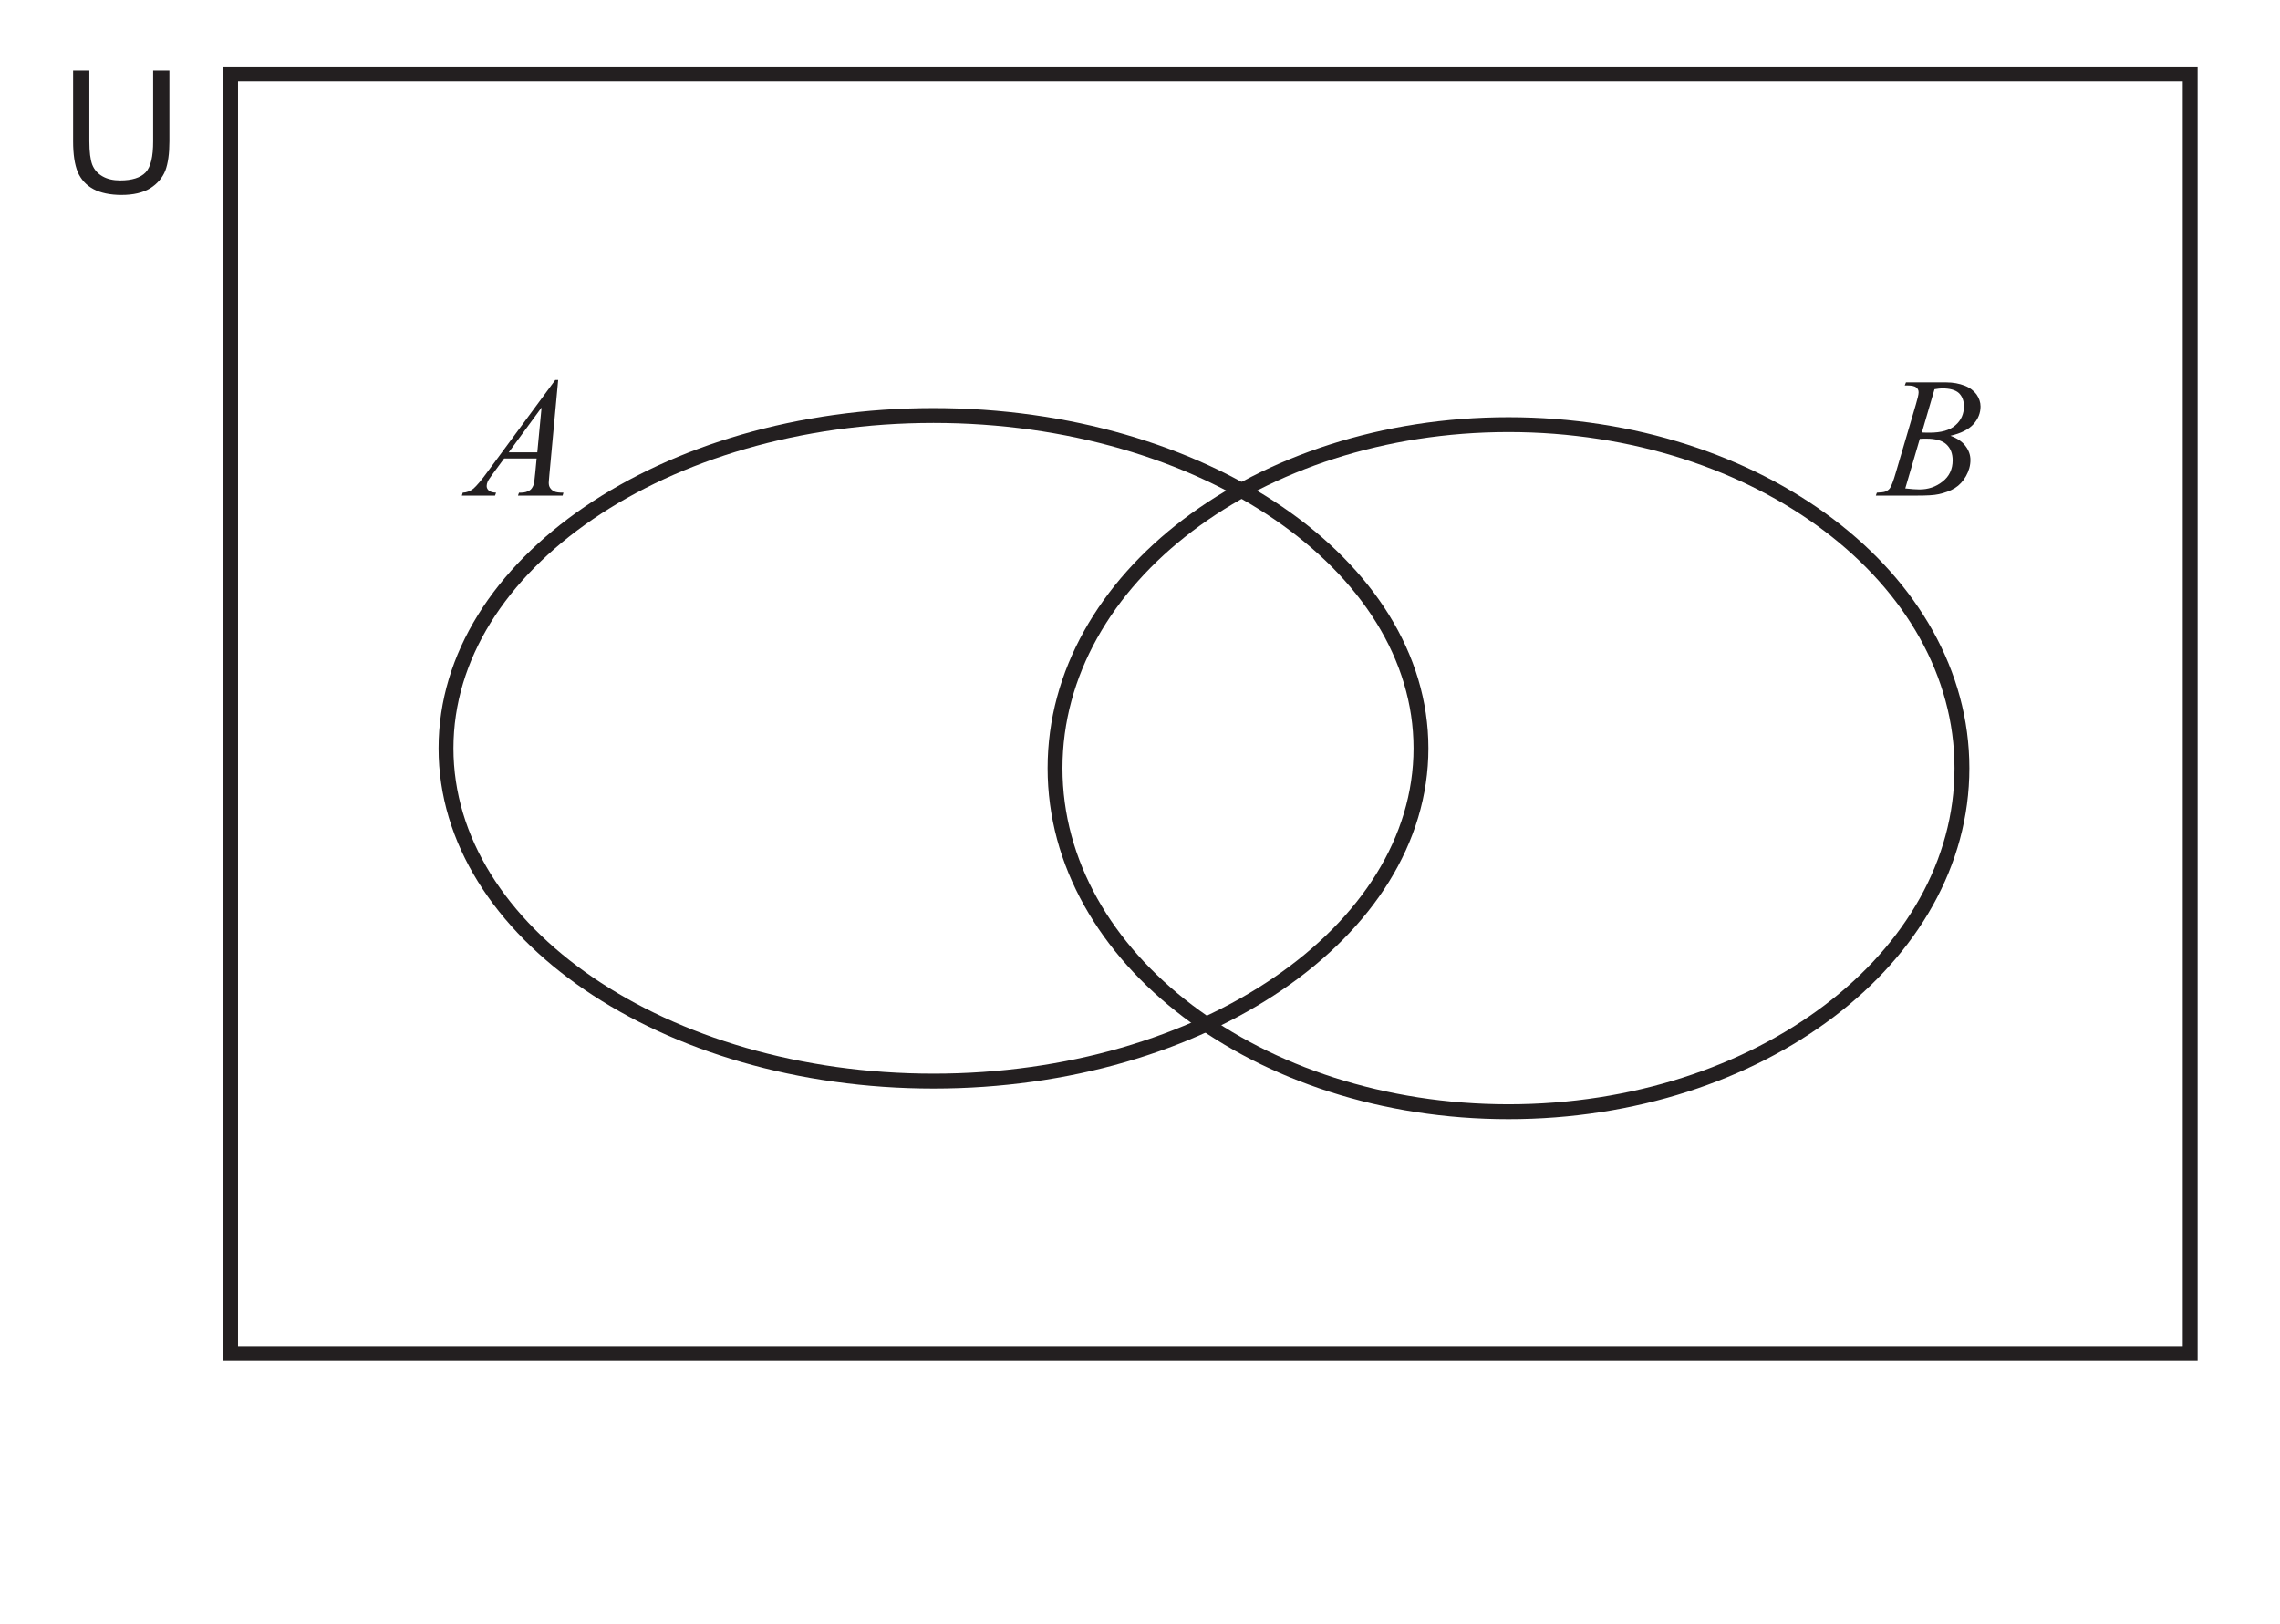
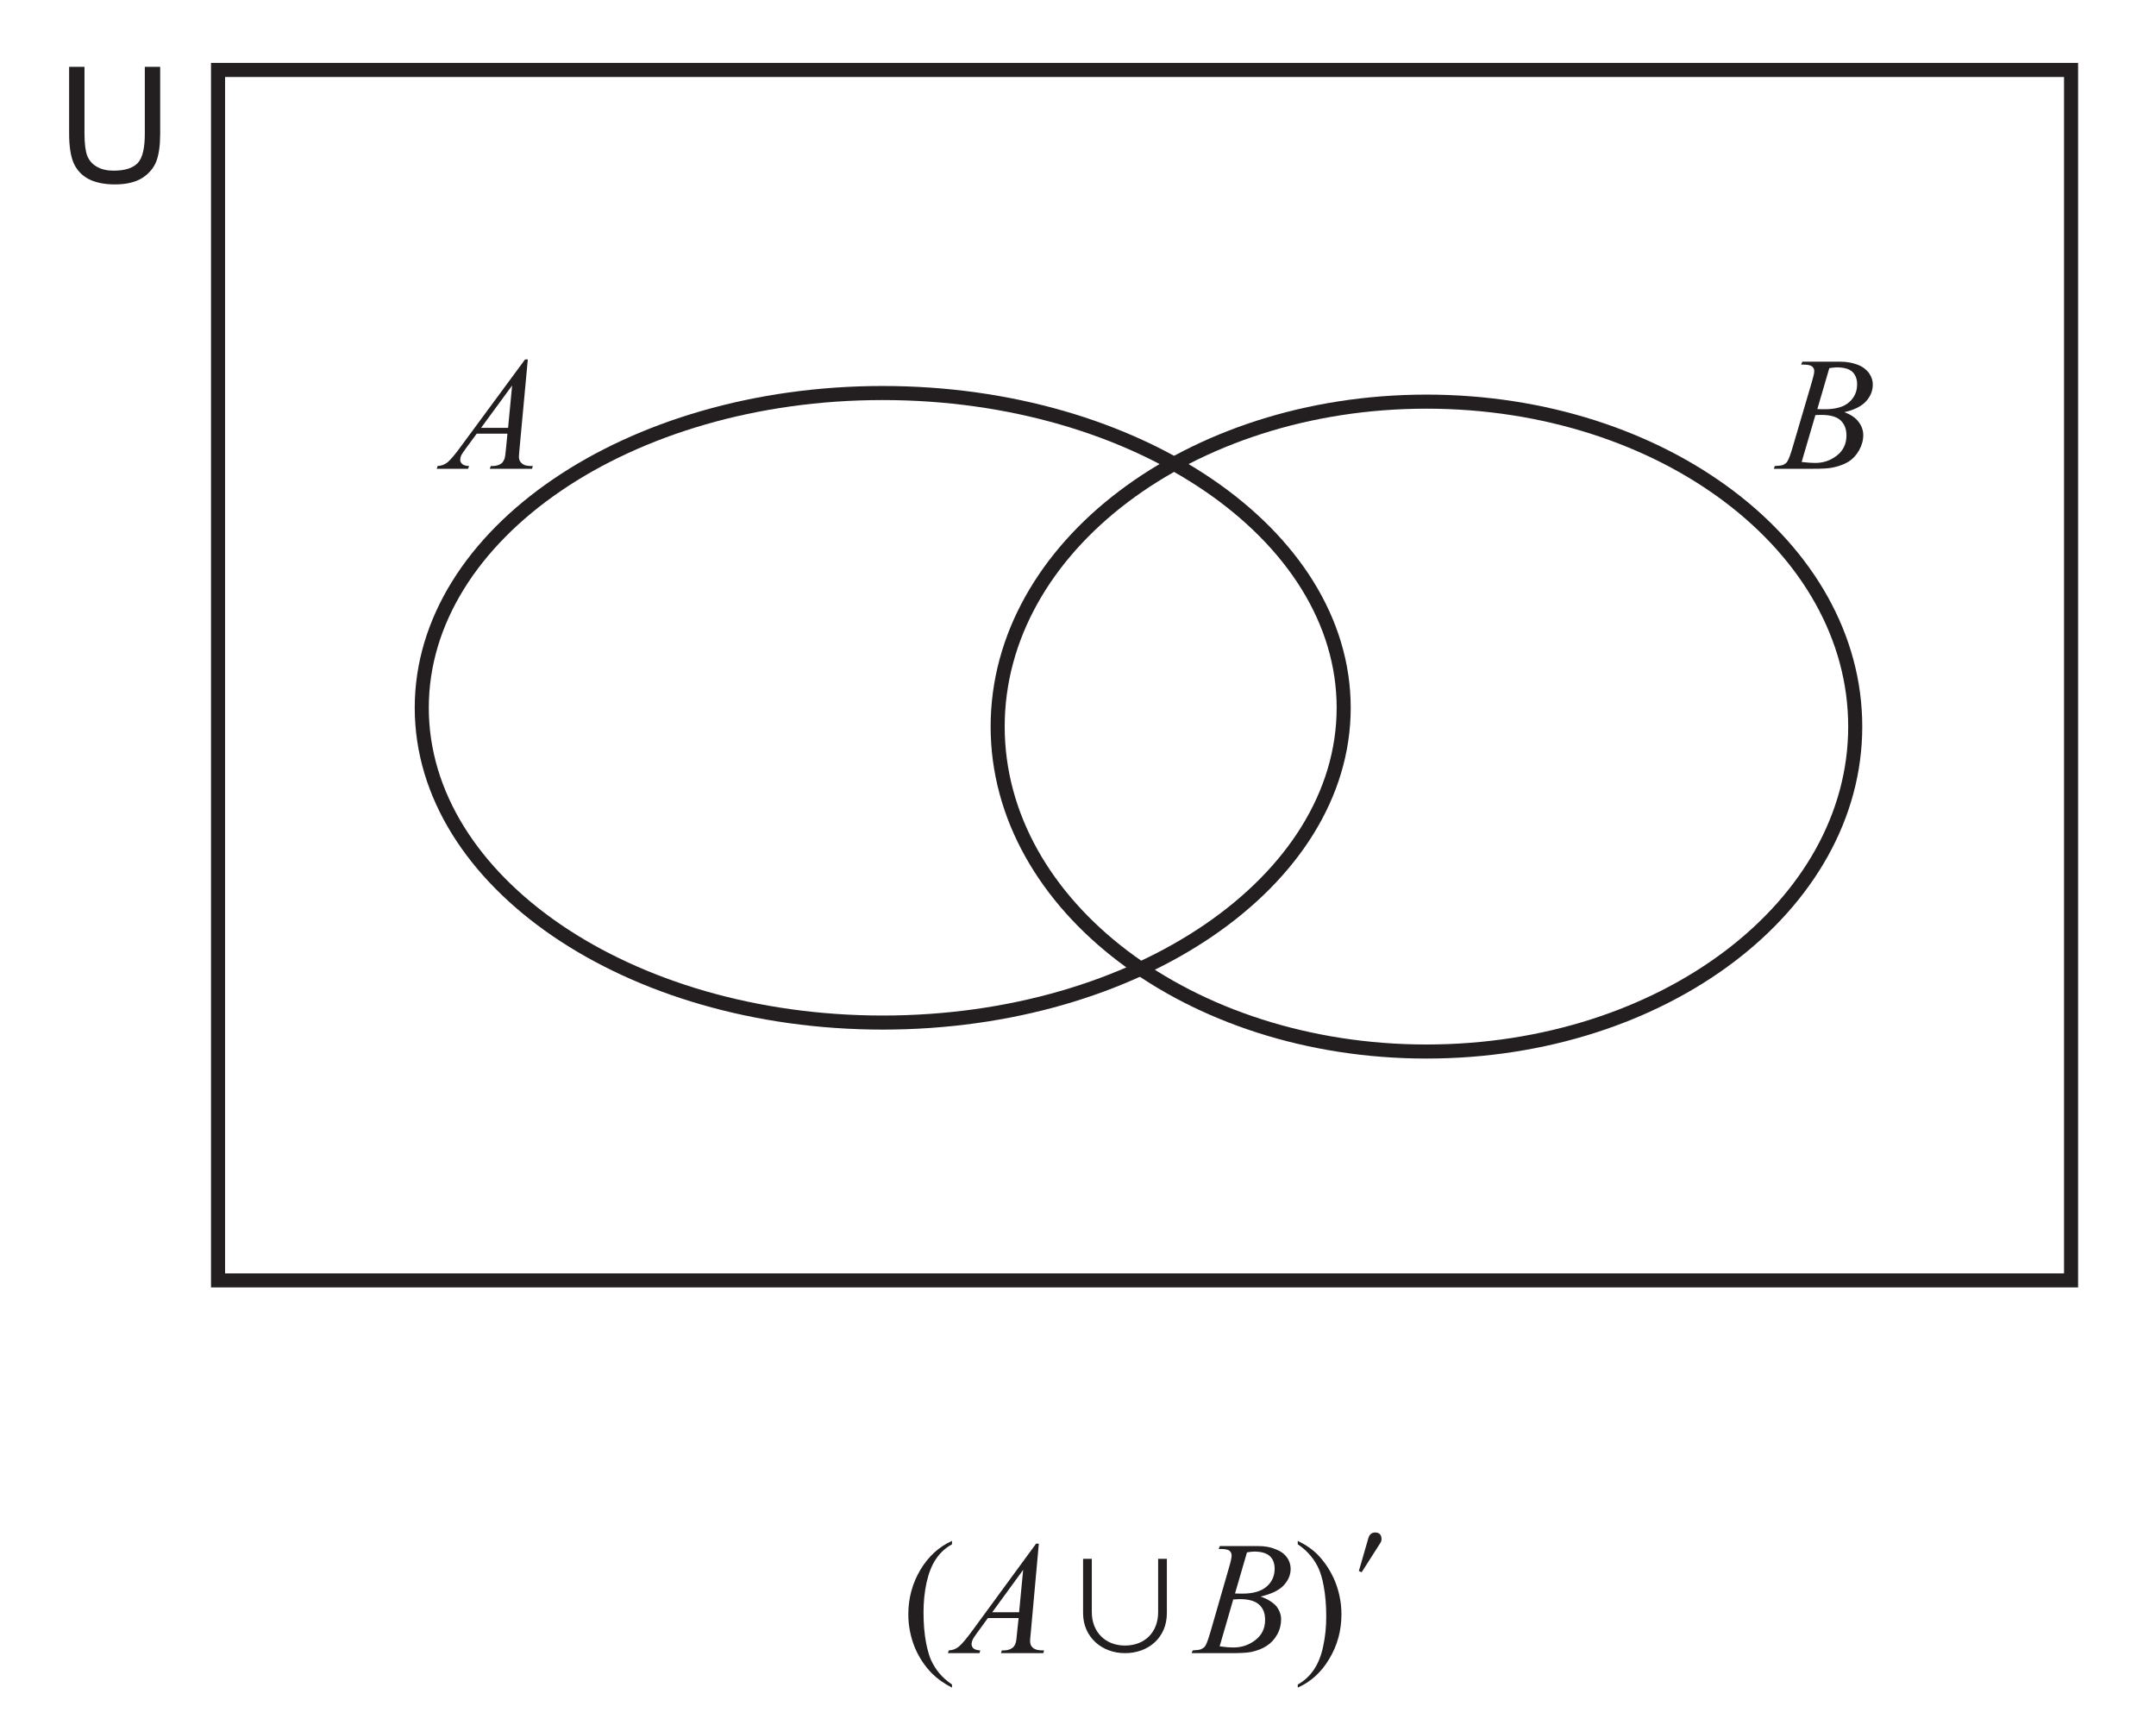
- <svg xmlns="http://www.w3.org/2000/svg" xmlns:xlink="http://www.w3.org/1999/xlink" data-id="0607_2022MJ_43_q07a_diagram1" data-width-mm="54.08" data-height-mm="38.52" data-measure="false" data-source="0607/43 MJ 2022 p11" version="1.1" width="153.3" height="109.2" viewBox="0 0 153.3 109.2">
+ <svg xmlns="http://www.w3.org/2000/svg" xmlns:xlink="http://www.w3.org/1999/xlink" data-id="0607_2022MJ_43_q07a_diagram1" data-width-mm="54.08" data-height-mm="43.25" data-measure="false" data-source="0607/43 MJ 2022 p11" version="1.1" width="153.3" height="122.6" viewBox="0 0 153.3 122.6">
  <defs>
    <clipPath id="clip_1">
-       <path transform="matrix(1,0,0,-1,-111.199,757.089)" d="M111.2 647.89H264.5V757.09H111.2Z" />
+       <path transform="matrix(1,0,0,-1,-111.199,757.089)" d="M111.2 634.49H264.5V757.09H111.2Z" />
    </clipPath>
    <clipPath id="clip_2">
      <path transform="matrix(1,0,0,-1,-111.199,757.089)" d="M0 0H595.276V841.89H0Z" />
    </clipPath>
    <clipPath id="clip_3">
      <path transform="matrix(1,0,0,-1,-111.199,757.089)" d="M0 0H595.276V841.89H0Z" />
    </clipPath>
    <path id="font_4_36" d="M.515 .676 .464 .126C.462 .100 .460 .083 .460 .075 .460 .062 .463 .052 .468 .045 .474 .036 .482 .029 .493 .024 .503 .019 .521 .017 .546 .017L.541 0H.280L.286 .017H.297C.318 .017 .335 .022 .349 .031 .358 .037 .365 .047 .371 .062 .374 .072 .378 .096 .381 .133L.389 .217H.199L.132 .126C.117 .105 .107 .091 .103 .082 .099 .073 .097 .064 .097 .056 .097 .046 .101 .037 .110 .029 .118 .022 .132 .018 .152 .017L.146 0H-.048L-.043 .017C-.019 .018 .001 .026 .020 .041 .038 .057 .066 .089 .102 .139L.498 .676H.515M.418 .515 .226 .253H.393L.418 .515Z" />
    <path id="font_4_37" d="M.147 .644 .154 .662H.391C.430 .662 .466 .655 .497 .643 .528 .631 .551 .613 .567 .591 .582 .569 .590 .546 .590 .521 .590 .483 .576 .448 .549 .418 .521 .387 .476 .364 .414 .350 .454 .335 .484 .315 .502 .290 .521 .265 .531 .238 .531 .208 .531 .176 .522 .144 .505 .114 .488 .084 .467 .061 .440 .044 .414 .028 .382 .016 .344 .008 .318 .002 .276 0 .219 0H-.022L-.016 .017C.008 .018 .026 .020 .035 .024 .048 .030 .057 .037 .062 .046 .070 .059 .081 .087 .094 .132L.212 .533C.222 .567 .228 .591 .228 .604 .228 .617 .223 .626 .214 .633 .205 .640 .188 .644 .163 .644 .158 .644 .152 .644 .147 .644M.247 .369C.268 .368 .283 .368 .292 .368 .360 .368 .411 .382 .444 .412 .477 .441 .493 .478 .493 .522 .493 .555 .483 .581 .463 .600 .443 .618 .410 .627 .366 .627 .354 .627 .340 .625 .321 .622L.247 .369M.150 .042C.186 .038 .213 .036 .233 .036 .284 .036 .329 .051 .368 .082 .407 .112 .427 .154 .427 .206 .427 .246 .415 .277 .390 .300 .366 .322 .327 .333 .273 .333 .263 .333 .250 .333 .235 .332L.150 .042Z" />
    <clipPath id="clip_5">
      <path transform="matrix(1,0,0,-1,-111.199,757.089)" d="M115.218 665.557H480.057V753.987H115.218Z" />
    </clipPath>
    <path id="font_6_56" d="M.546 .715H.641V.302C.641 .230 .633 .173 .617 .130 .600 .088 .571 .054 .529 .027 .486 .001 .430-.012 .361-.012 .294-.012 .239-.000 .197 .022 .154 .045 .124 .079 .105 .122 .087 .166 .078 .226 .078 .302V.715H.173V.302C.173 .240 .179 .194 .190 .165 .202 .135 .222 .113 .250 .097 .278 .081 .312 .073 .353 .073 .423 .073 .472 .089 .502 .120 .532 .152 .546 .212 .546 .302V.715Z" />
    <clipPath id="clip_7">
      <path transform="matrix(1,0,0,-1,-111.199,757.089)" d="M174.668 635.995H210.544V649.245H174.668Z" />
    </clipPath>
-     <clipPath id="clip_8">
+     <path id="font_8_1" d="M.230-.122C.209-.097 .194-.071 .181-.044 .169-.017 .159 .018 .150 .063 .139 .120 .134 .183 .134 .252 .134 .316 .140 .378 .153 .437 .166 .495 .185 .544 .211 .582 .237 .621 .270 .651 .310 .673V.694C.230 .658 .165 .599 .115 .516 .065 .432 .040 .340 .040 .240 .040 .171 .053 .104 .078 .040 .104-.023 .140-.079 .187-.126 .220-.159 .261-.188 .310-.213V-.194C.277-.171 .250-.147 .230-.122Z" />
+     <path id="font_8_2" d="M.101 .601C.122 .576 .138 .550 .150 .523 .162 .496 .173 .461 .181 .416 .192 .358 .197 .295 .197 .226 .197 .162 .191 .101 .178 .042 .166-.016 .146-.065 .120-.103 .094-.141 .061-.172 .021-.194V-.213C.102-.177 .167-.118 .216-.035 .266 .048 .291 .140 .291 .240 .291 .310 .278 .376 .253 .440 .227 .504 .191 .560 .145 .608 .112 .641 .071 .670 .021 .694V.673C.054 .651 .081 .626 .101 .601Z" />
+     <path id="font_9_1" d="M.496 .677 .101 .138C.065 .089 .037 .056 .019 .041 .001 .026-.020 .018-.044 .017L-.049 0H.146L.151 .017C.132 .018 .118 .022 .109 .029 .101 .037 .097 .046 .097 .056 .097 .064 .099 .072 .103 .081 .106 .090 .116 .105 .131 .125L.198 .217H.388L.379 .133C.376 .095 .373 .072 .369 .061 .364 .047 .357 .037 .347 .031 .334 .022 .317 .017 .296 .017H.284L.279 0H.541L.545 .017C.520 .017 .502 .019 .492 .024 .481 .028 .473 .035 .466 .045 .462 .052 .459 .062 .459 .075 .459 .083 .460 .100 .463 .125L.513 .677H.496M.391 .253H.225L.416 .515 .391 .253Z" />
+     <path id="font_9_2" d="M.160 .644C.185 .644 .202 .640 .211 .633 .219 .626 .224 .616 .224 .604 .224 .591 .219 .567 .209 .533L.093 .131C.080 .087 .070 .059 .062 .046 .057 .037 .047 .030 .034 .024 .025 .020 .008 .018-.017 .017L-.023 0H.219C.275 0 .317 .002 .344 .007 .381 .015 .413 .027 .439 .044 .466 .061 .488 .084 .505 .114 .522 .144 .530 .176 .530 .209 .530 .238 .520 .265 .5 .291 .478 .315 .446 .335 .403 .350 .468 .365 .516 .388 .545 .418 .574 .449 .589 .483 .589 .521 .589 .546 .582 .570 .566 .592 .550 .614 .527 .631 .495 .643 .464 .656 .429 .662 .389 .662H.151L.144 .644C.149 .644 .154 .644 .160 .644M.319 .623C.336 .626 .351 .628 .363 .628 .407 .628 .439 .619 .460 .600 .480 .582 .490 .555 .490 .522 .490 .478 .474 .441 .441 .412 .408 .383 .358 .368 .291 .368 .281 .368 .266 .368 .245 .369L.319 .623M.234 .332C.25 .333 .263 .334 .273 .334 .329 .334 .369 .323 .394 .300 .419 .278 .431 .246 .431 .206 .431 .153 .411 .112 .371 .081 .331 .050 .286 .035 .234 .035 .214 .035 .186 .037 .150 .042L.234 .332Z" />
+     <path id="font_10_4" d="M.503 .253C.503 .130 .421 .047 .298 .047 .176 .047 .093 .132 .093 .253V.583H.039V.247C.039 .100 .154 0 .298 0 .444 0 .557 .097 .557 .247V.583H.503V.253Z" />
+     <clipPath id="clip_11">
      <path transform="matrix(1,0,0,-1,-111.199,757.089)" d="M174.668 635.995H210.544V649.245H174.668Z" />
    </clipPath>
-     <clipPath id="clip_9">
+     <path id="font_12_1" d="M.054 .451 .071 .443 .186 .623C.191 .630 .194 .639 .194 .648 .194 .675 .180 .689 .155 .689 .134 .689 .120 .678 .113 .655L.054 .451Z" />
+     <path id="font_13_3" d="" />
+     <clipPath id="clip_14">
      <path transform="matrix(1,0,0,-1,-111.199,757.089)" d="M370.921 635.995H456.796V649.245H370.921Z" />
    </clipPath>
-     <clipPath id="clip_10">
+     <clipPath id="clip_15">
      <path transform="matrix(1,0,0,-1,-111.199,757.089)" d="M370.921 635.995H456.796V649.245H370.921Z" />
    </clipPath>
-     <clipPath id="clip_11">
+     <clipPath id="clip_16">
      <path transform="matrix(1,0,0,-1,-111.199,757.089)" d="M180.616 509.698H414.66V611.257H180.616Z" />
    </clipPath>
-     <clipPath id="clip_12">
+     <clipPath id="clip_17">
      <path transform="matrix(1,0,0,-1,-111.199,757.089)" d="M180.616 509.698H414.66V611.257H180.616Z" />
    </clipPath>
  </defs>
  <g clip-path="url(#clip_1)">
    <g clip-path="url(#clip_2)">
      <g clip-path="url(#clip_3)" />
      <use data-text="A" xlink:href="#font_4_36" transform="matrix(11.5,0,0,-11.5,31.607,33.328)" fill="#231f20" />
      <use data-text="B" xlink:href="#font_4_37" transform="matrix(11.5,0,0,-11.5,126.379,33.328)" fill="#231f20" />
      <g clip-path="url(#clip_5)">
        <path transform="matrix(1,0,0,-1,147.261,91.032)" stroke-width="1" stroke-linecap="butt" stroke-miterlimit="10" stroke-linejoin="miter" fill="none" stroke="#231f20" d="M0 0H-131.757V86.06H0Z" />
        <path transform="matrix(1,0,0,-1,95.541,50.321)" stroke-width="1" stroke-linecap="butt" stroke-miterlimit="10" stroke-linejoin="miter" fill="none" stroke="#231f20" d="M0 0C0-12.359-14.674-22.379-32.776-22.379-50.877-22.379-65.552-12.359-65.552 0-65.552 12.359-50.877 22.379-32.776 22.379-14.674 22.379 0 12.359 0 0Z" />
-         <path transform="matrix(1,0,0,-1,131.914,51.658)" stroke-width="1" stroke-linecap="butt" stroke-miterlimit="10" stroke-linejoin="miter" fill="none" stroke="#231f20" d="M0 0C0-12.759-13.65-23.102-30.488-23.102-47.326-23.102-60.976-12.759-60.976 0-60.976 12.759-47.326 23.102-30.488 23.102-13.65 23.102 0 12.759 0 0Z" />
+         <path transform="matrix(1,0,0,-1,131.914,51.657)" stroke-width="1" stroke-linecap="butt" stroke-miterlimit="10" stroke-linejoin="miter" fill="none" stroke="#231f20" d="M0 0C0-12.759-13.65-23.102-30.488-23.102-47.326-23.102-60.976-12.759-60.976 0-60.976 12.759-47.326 23.102-30.488 23.102-13.65 23.102 0 12.759 0 0Z" />
        <use data-text="U" xlink:href="#font_6_56" transform="matrix(11.5,0,0,-11.5,4.018,12.973)" fill="#231f20" />
      </g>
-       <g clip-path="url(#clip_7)" />
-       <g clip-path="url(#clip_8)" />
-       <g clip-path="url(#clip_9)" />
-       <g clip-path="url(#clip_10)" />
-       <g clip-path="url(#clip_11)" />
-       <g clip-path="url(#clip_12)" />
+       <g clip-path="url(#clip_7)">
+         <use data-text="(" xlink:href="#font_8_1" transform="matrix(11.5,0,0,-11.5,64.125,117.532)" fill="#231f20" />
+         <use data-text=")" xlink:href="#font_8_2" transform="matrix(11.5,0,0,-11.5,92.035,117.532)" fill="#231f20" />
+         <use data-text="A" xlink:href="#font_9_1" transform="matrix(11.5,0,0,-11.5,67.966,117.532)" fill="#231f20" />
+         <use data-text="B" xlink:href="#font_9_2" transform="matrix(11.5,0,0,-11.5,84.997,117.532)" fill="#231f20" />
+       </g>
+       <use data-text="," xlink:href="#font_10_4" transform="matrix(11.5,0,0,-11.5,76.563,117.532)" fill="#231f20" />
+       <g clip-path="url(#clip_11)">
+         <use data-text="l" xlink:href="#font_12_1" transform="matrix(11.5,0,0,-11.5,96.000,116.876)" fill="#231f20" />
+       </g>
+       <g clip-path="url(#clip_14)" />
+       <g clip-path="url(#clip_15)" />
+       <g clip-path="url(#clip_16)" />
+       <g clip-path="url(#clip_17)" />
    </g>
  </g>
</svg>
